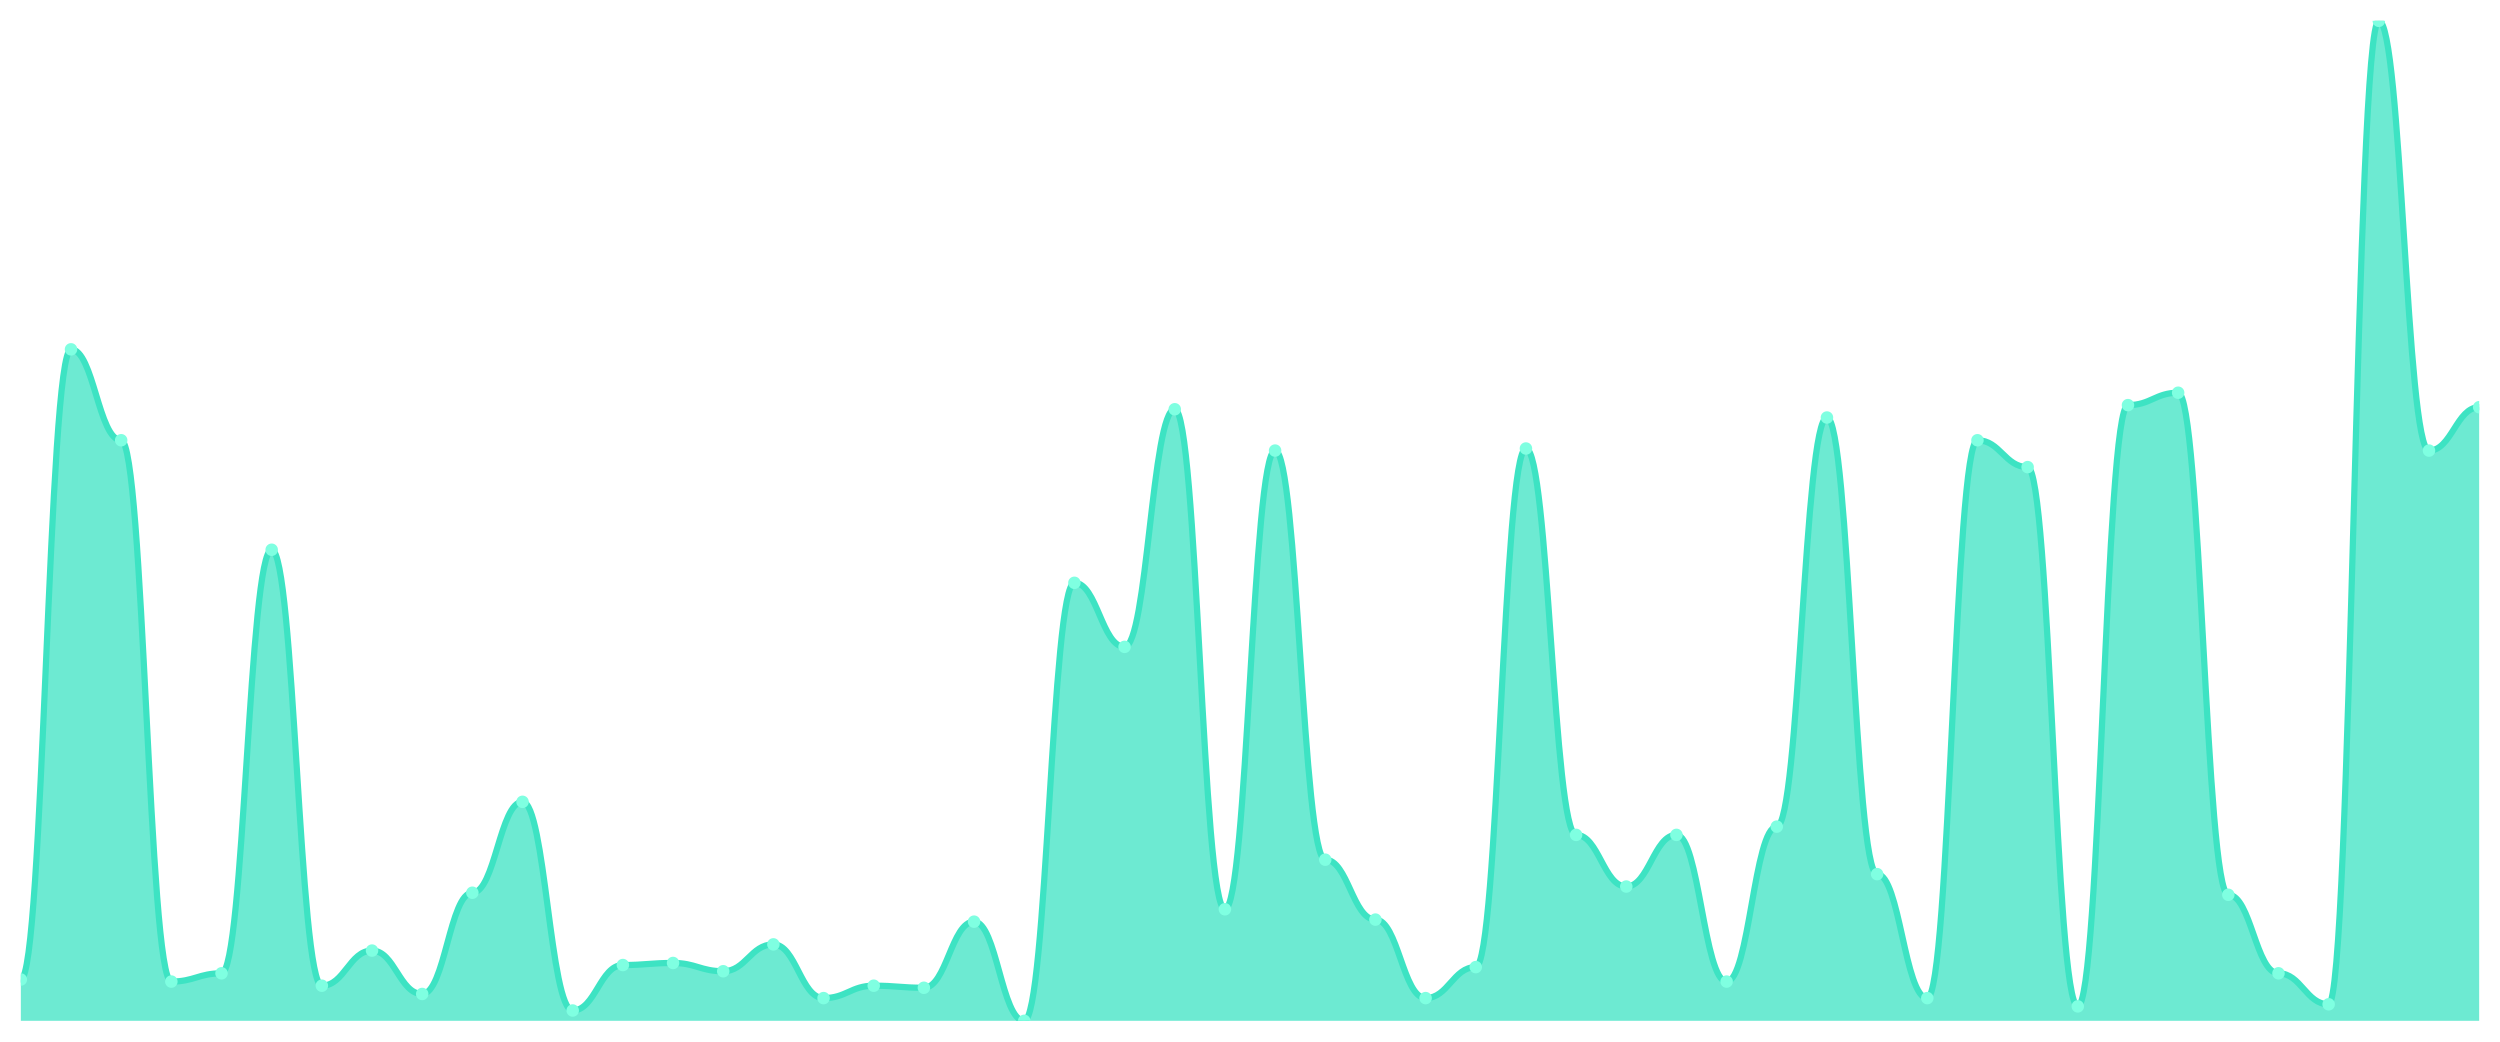
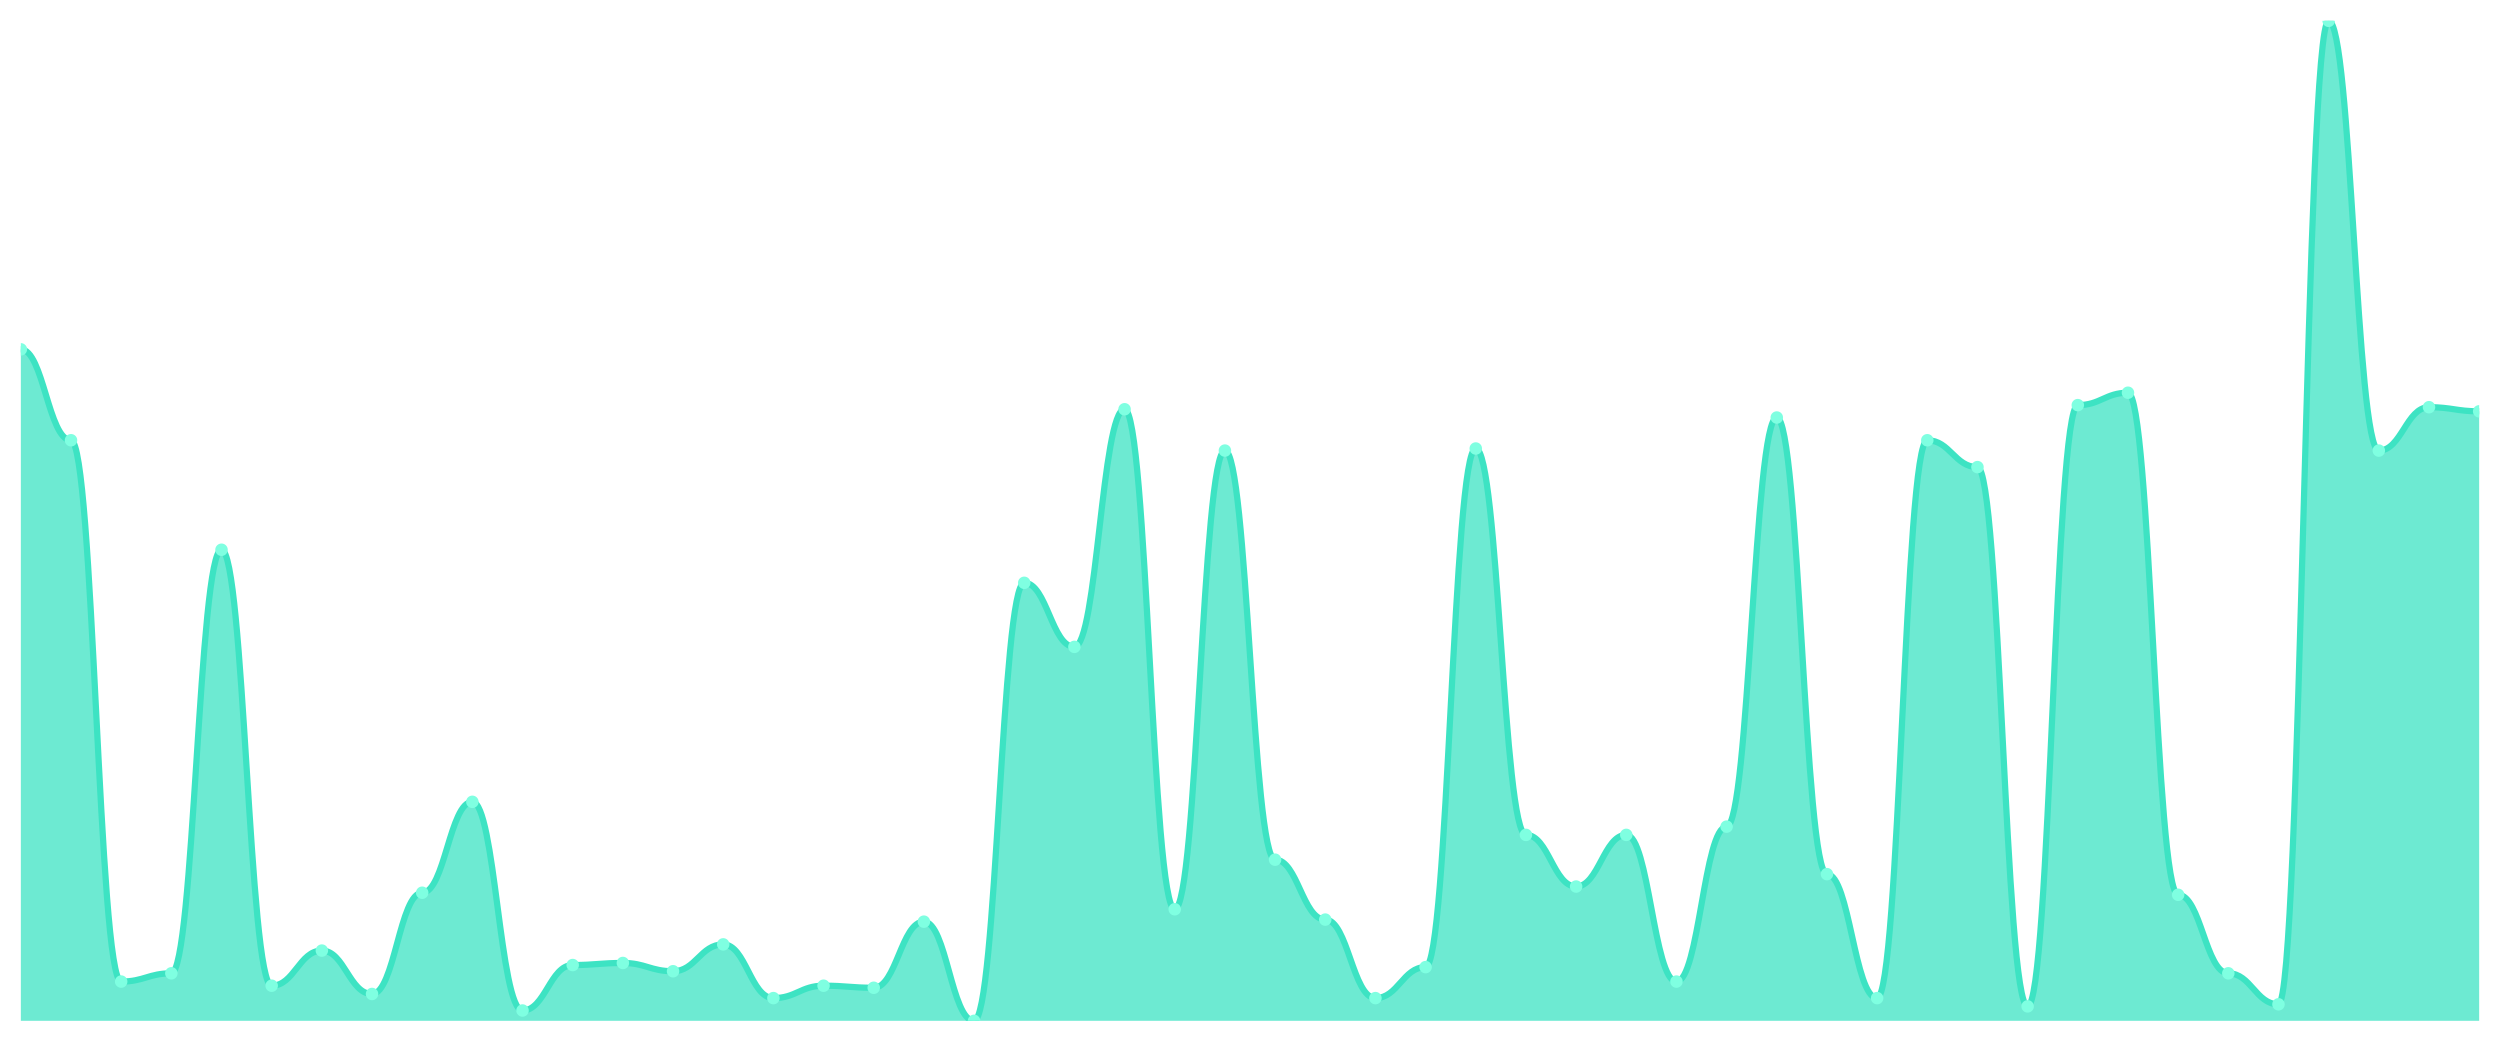
<svg xmlns="http://www.w3.org/2000/svg" viewBox="0 0 1200 500" width="1200" height="500">
  <defs>
    <clipPath id="c">
      <rect x="10" y="10" width="1180" height="480" />
    </clipPath>
  </defs>
  <rect width="1200" height="500" fill="none" />
  <g clip-path="url(#c)">
-     <path d="M 10,490 L 10,470.165 C 20.837,470.165 23.245,167.686 34.082,167.686 C 44.918,167.686 47.327,211.322 58.163,211.322 C 69,211.322 71.408,471.157 82.245,471.157 C 93.082,471.157 95.49,467.19 106.327,467.19 C 117.163,467.19 119.571,263.884 130.408,263.884 C 141.245,263.884 143.653,473.14 154.49,473.14 C 165.327,473.14 167.735,456.281 178.571,456.281 C 189.408,456.281 191.816,477.107 202.653,477.107 C 213.49,477.107 215.898,428.512 226.735,428.512 C 237.571,428.512 239.98,384.876 250.816,384.876 C 261.653,384.876 264.061,485.041 274.898,485.041 C 285.735,485.041 288.143,463.223 298.98,463.223 C 309.816,463.223 312.224,462.231 323.061,462.231 C 333.898,462.231 336.306,466.198 347.143,466.198 C 357.98,466.198 360.388,453.306 371.224,453.306 C 382.061,453.306 384.469,479.091 395.306,479.091 C 406.143,479.091 408.551,473.14 419.388,473.14 C 430.224,473.14 432.633,474.132 443.469,474.132 C 454.306,474.132 456.714,442.397 467.551,442.397 C 478.388,442.397 480.796,490 491.633,490 C 502.469,490 504.878,279.752 515.714,279.752 C 526.551,279.752 528.959,310.496 539.796,310.496 C 550.633,310.496 553.041,196.446 563.878,196.446 C 574.714,196.446 577.122,436.446 587.959,436.446 C 598.796,436.446 601.204,216.281 612.041,216.281 C 622.878,216.281 625.286,412.645 636.122,412.645 C 646.959,412.645 649.367,441.405 660.204,441.405 C 671.041,441.405 673.449,479.091 684.286,479.091 C 695.122,479.091 697.531,464.215 708.367,464.215 C 719.204,464.215 721.612,215.289 732.449,215.289 C 743.286,215.289 745.694,400.744 756.531,400.744 C 767.367,400.744 769.776,425.537 780.612,425.537 C 791.449,425.537 793.857,400.744 804.694,400.744 C 815.531,400.744 817.939,471.157 828.776,471.157 C 839.612,471.157 842.02,396.777 852.857,396.777 C 863.694,396.777 866.102,200.413 876.939,200.413 C 887.776,200.413 890.184,419.587 901.02,419.587 C 911.857,419.587 914.265,479.091 925.102,479.091 C 935.939,479.091 938.347,211.322 949.184,211.322 C 960.02,211.322 962.429,224.215 973.265,224.215 C 984.102,224.215 986.51,483.058 997.347,483.058 C 1008.184,483.058 1010.592,194.463 1021.429,194.463 C 1032.265,194.463 1034.673,188.512 1045.51,188.512 C 1056.347,188.512 1058.755,429.504 1069.592,429.504 C 1080.429,429.504 1082.837,467.19 1093.673,467.19 C 1104.51,467.19 1106.918,482.066 1117.755,482.066 C 1128.592,482.066 1131,10 1141.837,10 C 1152.673,10 1155.082,216.281 1165.918,216.281 C 1176.755,216.281 1179.163,195.455 1190,195.455 L 1190,490 Z" fill="rgba(61,227,195,0.75)" />
-     <path d="M 10,470.165 C 20.837,470.165 23.245,167.686 34.082,167.686 C 44.918,167.686 47.327,211.322 58.163,211.322 C 69,211.322 71.408,471.157 82.245,471.157 C 93.082,471.157 95.49,467.19 106.327,467.19 C 117.163,467.19 119.571,263.884 130.408,263.884 C 141.245,263.884 143.653,473.14 154.49,473.14 C 165.327,473.14 167.735,456.281 178.571,456.281 C 189.408,456.281 191.816,477.107 202.653,477.107 C 213.49,477.107 215.898,428.512 226.735,428.512 C 237.571,428.512 239.98,384.876 250.816,384.876 C 261.653,384.876 264.061,485.041 274.898,485.041 C 285.735,485.041 288.143,463.223 298.98,463.223 C 309.816,463.223 312.224,462.231 323.061,462.231 C 333.898,462.231 336.306,466.198 347.143,466.198 C 357.98,466.198 360.388,453.306 371.224,453.306 C 382.061,453.306 384.469,479.091 395.306,479.091 C 406.143,479.091 408.551,473.14 419.388,473.14 C 430.224,473.14 432.633,474.132 443.469,474.132 C 454.306,474.132 456.714,442.397 467.551,442.397 C 478.388,442.397 480.796,490 491.633,490 C 502.469,490 504.878,279.752 515.714,279.752 C 526.551,279.752 528.959,310.496 539.796,310.496 C 550.633,310.496 553.041,196.446 563.878,196.446 C 574.714,196.446 577.122,436.446 587.959,436.446 C 598.796,436.446 601.204,216.281 612.041,216.281 C 622.878,216.281 625.286,412.645 636.122,412.645 C 646.959,412.645 649.367,441.405 660.204,441.405 C 671.041,441.405 673.449,479.091 684.286,479.091 C 695.122,479.091 697.531,464.215 708.367,464.215 C 719.204,464.215 721.612,215.289 732.449,215.289 C 743.286,215.289 745.694,400.744 756.531,400.744 C 767.367,400.744 769.776,425.537 780.612,425.537 C 791.449,425.537 793.857,400.744 804.694,400.744 C 815.531,400.744 817.939,471.157 828.776,471.157 C 839.612,471.157 842.02,396.777 852.857,396.777 C 863.694,396.777 866.102,200.413 876.939,200.413 C 887.776,200.413 890.184,419.587 901.02,419.587 C 911.857,419.587 914.265,479.091 925.102,479.091 C 935.939,479.091 938.347,211.322 949.184,211.322 C 960.02,211.322 962.429,224.215 973.265,224.215 C 984.102,224.215 986.51,483.058 997.347,483.058 C 1008.184,483.058 1010.592,194.463 1021.429,194.463 C 1032.265,194.463 1034.673,188.512 1045.51,188.512 C 1056.347,188.512 1058.755,429.504 1069.592,429.504 C 1080.429,429.504 1082.837,467.19 1093.673,467.19 C 1104.51,467.19 1106.918,482.066 1117.755,482.066 C 1128.592,482.066 1131,10 1141.837,10 C 1152.673,10 1155.082,216.281 1165.918,216.281 C 1176.755,216.281 1179.163,195.455 1190,195.455" fill="none" stroke="#3de3c3" stroke-width="3" stroke-linecap="round" stroke-linejoin="round" />
-     <circle cx="10" cy="470.165" r="3" fill="#7fffe1" />
-     <circle cx="34.082" cy="167.686" r="3" fill="#7fffe1" />
-     <circle cx="58.163" cy="211.322" r="3" fill="#7fffe1" />
-     <circle cx="82.245" cy="471.157" r="3" fill="#7fffe1" />
-     <circle cx="106.327" cy="467.19" r="3" fill="#7fffe1" />
-     <circle cx="130.408" cy="263.884" r="3" fill="#7fffe1" />
-     <circle cx="154.49" cy="473.14" r="3" fill="#7fffe1" />
-     <circle cx="178.571" cy="456.281" r="3" fill="#7fffe1" />
-     <circle cx="202.653" cy="477.107" r="3" fill="#7fffe1" />
-     <circle cx="226.735" cy="428.512" r="3" fill="#7fffe1" />
-     <circle cx="250.816" cy="384.876" r="3" fill="#7fffe1" />
-     <circle cx="274.898" cy="485.041" r="3" fill="#7fffe1" />
-     <circle cx="298.98" cy="463.223" r="3" fill="#7fffe1" />
-     <circle cx="323.061" cy="462.231" r="3" fill="#7fffe1" />
-     <circle cx="347.143" cy="466.198" r="3" fill="#7fffe1" />
-     <circle cx="371.224" cy="453.306" r="3" fill="#7fffe1" />
-     <circle cx="395.306" cy="479.091" r="3" fill="#7fffe1" />
-     <circle cx="419.388" cy="473.14" r="3" fill="#7fffe1" />
-     <circle cx="443.469" cy="474.132" r="3" fill="#7fffe1" />
-     <circle cx="467.551" cy="442.397" r="3" fill="#7fffe1" />
-     <circle cx="491.633" cy="490" r="3" fill="#7fffe1" />
-     <circle cx="515.714" cy="279.752" r="3" fill="#7fffe1" />
-     <circle cx="539.796" cy="310.496" r="3" fill="#7fffe1" />
-     <circle cx="563.878" cy="196.446" r="3" fill="#7fffe1" />
-     <circle cx="587.959" cy="436.446" r="3" fill="#7fffe1" />
-     <circle cx="612.041" cy="216.281" r="3" fill="#7fffe1" />
-     <circle cx="636.122" cy="412.645" r="3" fill="#7fffe1" />
-     <circle cx="660.204" cy="441.405" r="3" fill="#7fffe1" />
-     <circle cx="684.286" cy="479.091" r="3" fill="#7fffe1" />
-     <circle cx="708.367" cy="464.215" r="3" fill="#7fffe1" />
-     <circle cx="732.449" cy="215.289" r="3" fill="#7fffe1" />
-     <circle cx="756.531" cy="400.744" r="3" fill="#7fffe1" />
-     <circle cx="780.612" cy="425.537" r="3" fill="#7fffe1" />
-     <circle cx="804.694" cy="400.744" r="3" fill="#7fffe1" />
-     <circle cx="828.776" cy="471.157" r="3" fill="#7fffe1" />
-     <circle cx="852.857" cy="396.777" r="3" fill="#7fffe1" />
-     <circle cx="876.939" cy="200.413" r="3" fill="#7fffe1" />
-     <circle cx="901.02" cy="419.587" r="3" fill="#7fffe1" />
-     <circle cx="925.102" cy="479.091" r="3" fill="#7fffe1" />
-     <circle cx="949.184" cy="211.322" r="3" fill="#7fffe1" />
-     <circle cx="973.265" cy="224.215" r="3" fill="#7fffe1" />
-     <circle cx="997.347" cy="483.058" r="3" fill="#7fffe1" />
-     <circle cx="1021.429" cy="194.463" r="3" fill="#7fffe1" />
-     <circle cx="1045.51" cy="188.512" r="3" fill="#7fffe1" />
-     <circle cx="1069.592" cy="429.504" r="3" fill="#7fffe1" />
-     <circle cx="1093.673" cy="467.19" r="3" fill="#7fffe1" />
-     <circle cx="1117.755" cy="482.066" r="3" fill="#7fffe1" />
-     <circle cx="1141.837" cy="10" r="3" fill="#7fffe1" />
-     <circle cx="1165.918" cy="216.281" r="3" fill="#7fffe1" />
-     <circle cx="1190" cy="195.455" r="3" fill="#7fffe1" />
+     <path d="M 10,490 L 10,167.686 C 20.837,167.686 23.245,211.322 34.082,211.322 C 44.918,211.322 47.327,471.157 58.163,471.157 C 69,471.157 71.408,467.19 82.245,467.19 C 93.082,467.19 95.49,263.884 106.327,263.884 C 117.163,263.884 119.571,473.14 130.408,473.14 C 141.245,473.14 143.653,456.281 154.49,456.281 C 165.327,456.281 167.735,477.107 178.571,477.107 C 189.408,477.107 191.816,428.512 202.653,428.512 C 213.49,428.512 215.898,384.876 226.735,384.876 C 237.571,384.876 239.98,485.041 250.816,485.041 C 261.653,485.041 264.061,463.223 274.898,463.223 C 285.735,463.223 288.143,462.231 298.98,462.231 C 309.816,462.231 312.224,466.198 323.061,466.198 C 333.898,466.198 336.306,453.306 347.143,453.306 C 357.98,453.306 360.388,479.091 371.224,479.091 C 382.061,479.091 384.469,473.14 395.306,473.14 C 406.143,473.14 408.551,474.132 419.388,474.132 C 430.224,474.132 432.633,442.397 443.469,442.397 C 454.306,442.397 456.714,490 467.551,490 C 478.388,490 480.796,279.752 491.633,279.752 C 502.469,279.752 504.878,310.496 515.714,310.496 C 526.551,310.496 528.959,196.446 539.796,196.446 C 550.633,196.446 553.041,436.446 563.878,436.446 C 574.714,436.446 577.122,216.281 587.959,216.281 C 598.796,216.281 601.204,412.645 612.041,412.645 C 622.878,412.645 625.286,441.405 636.122,441.405 C 646.959,441.405 649.367,479.091 660.204,479.091 C 671.041,479.091 673.449,464.215 684.286,464.215 C 695.122,464.215 697.531,215.289 708.367,215.289 C 719.204,215.289 721.612,400.744 732.449,400.744 C 743.286,400.744 745.694,425.537 756.531,425.537 C 767.367,425.537 769.776,400.744 780.612,400.744 C 791.449,400.744 793.857,471.157 804.694,471.157 C 815.531,471.157 817.939,396.777 828.776,396.777 C 839.612,396.777 842.02,200.413 852.857,200.413 C 863.694,200.413 866.102,419.587 876.939,419.587 C 887.776,419.587 890.184,479.091 901.02,479.091 C 911.857,479.091 914.265,211.322 925.102,211.322 C 935.939,211.322 938.347,224.215 949.184,224.215 C 960.02,224.215 962.429,483.058 973.265,483.058 C 984.102,483.058 986.51,194.463 997.347,194.463 C 1008.184,194.463 1010.592,188.512 1021.429,188.512 C 1032.265,188.512 1034.673,429.504 1045.51,429.504 C 1056.347,429.504 1058.755,467.19 1069.592,467.19 C 1080.429,467.19 1082.837,482.066 1093.673,482.066 C 1104.51,482.066 1106.918,10 1117.755,10 C 1128.592,10 1131,216.281 1141.837,216.281 C 1152.673,216.281 1155.082,195.455 1165.918,195.455 C 1176.755,195.455 1179.163,197.438 1190,197.438 L 1190,490 Z" fill="rgba(61,227,195,0.75)" />
+     <path d="M 10,167.686 C 20.837,167.686 23.245,211.322 34.082,211.322 C 44.918,211.322 47.327,471.157 58.163,471.157 C 69,471.157 71.408,467.19 82.245,467.19 C 93.082,467.19 95.49,263.884 106.327,263.884 C 117.163,263.884 119.571,473.14 130.408,473.14 C 141.245,473.14 143.653,456.281 154.49,456.281 C 165.327,456.281 167.735,477.107 178.571,477.107 C 189.408,477.107 191.816,428.512 202.653,428.512 C 213.49,428.512 215.898,384.876 226.735,384.876 C 237.571,384.876 239.98,485.041 250.816,485.041 C 261.653,485.041 264.061,463.223 274.898,463.223 C 285.735,463.223 288.143,462.231 298.98,462.231 C 309.816,462.231 312.224,466.198 323.061,466.198 C 333.898,466.198 336.306,453.306 347.143,453.306 C 357.98,453.306 360.388,479.091 371.224,479.091 C 382.061,479.091 384.469,473.14 395.306,473.14 C 406.143,473.14 408.551,474.132 419.388,474.132 C 430.224,474.132 432.633,442.397 443.469,442.397 C 454.306,442.397 456.714,490 467.551,490 C 478.388,490 480.796,279.752 491.633,279.752 C 502.469,279.752 504.878,310.496 515.714,310.496 C 526.551,310.496 528.959,196.446 539.796,196.446 C 550.633,196.446 553.041,436.446 563.878,436.446 C 574.714,436.446 577.122,216.281 587.959,216.281 C 598.796,216.281 601.204,412.645 612.041,412.645 C 622.878,412.645 625.286,441.405 636.122,441.405 C 646.959,441.405 649.367,479.091 660.204,479.091 C 671.041,479.091 673.449,464.215 684.286,464.215 C 695.122,464.215 697.531,215.289 708.367,215.289 C 719.204,215.289 721.612,400.744 732.449,400.744 C 743.286,400.744 745.694,425.537 756.531,425.537 C 767.367,425.537 769.776,400.744 780.612,400.744 C 791.449,400.744 793.857,471.157 804.694,471.157 C 815.531,471.157 817.939,396.777 828.776,396.777 C 839.612,396.777 842.02,200.413 852.857,200.413 C 863.694,200.413 866.102,419.587 876.939,419.587 C 887.776,419.587 890.184,479.091 901.02,479.091 C 911.857,479.091 914.265,211.322 925.102,211.322 C 935.939,211.322 938.347,224.215 949.184,224.215 C 960.02,224.215 962.429,483.058 973.265,483.058 C 984.102,483.058 986.51,194.463 997.347,194.463 C 1008.184,194.463 1010.592,188.512 1021.429,188.512 C 1032.265,188.512 1034.673,429.504 1045.51,429.504 C 1056.347,429.504 1058.755,467.19 1069.592,467.19 C 1080.429,467.19 1082.837,482.066 1093.673,482.066 C 1104.51,482.066 1106.918,10 1117.755,10 C 1128.592,10 1131,216.281 1141.837,216.281 C 1152.673,216.281 1155.082,195.455 1165.918,195.455 C 1176.755,195.455 1179.163,197.438 1190,197.438" fill="none" stroke="#3de3c3" stroke-width="3" stroke-linecap="round" stroke-linejoin="round" />
+     <circle cx="10" cy="167.686" r="3" fill="#7fffe1" />
+     <circle cx="34.082" cy="211.322" r="3" fill="#7fffe1" />
+     <circle cx="58.163" cy="471.157" r="3" fill="#7fffe1" />
+     <circle cx="82.245" cy="467.19" r="3" fill="#7fffe1" />
+     <circle cx="106.327" cy="263.884" r="3" fill="#7fffe1" />
+     <circle cx="130.408" cy="473.14" r="3" fill="#7fffe1" />
+     <circle cx="154.49" cy="456.281" r="3" fill="#7fffe1" />
+     <circle cx="178.571" cy="477.107" r="3" fill="#7fffe1" />
+     <circle cx="202.653" cy="428.512" r="3" fill="#7fffe1" />
+     <circle cx="226.735" cy="384.876" r="3" fill="#7fffe1" />
+     <circle cx="250.816" cy="485.041" r="3" fill="#7fffe1" />
+     <circle cx="274.898" cy="463.223" r="3" fill="#7fffe1" />
+     <circle cx="298.98" cy="462.231" r="3" fill="#7fffe1" />
+     <circle cx="323.061" cy="466.198" r="3" fill="#7fffe1" />
+     <circle cx="347.143" cy="453.306" r="3" fill="#7fffe1" />
+     <circle cx="371.224" cy="479.091" r="3" fill="#7fffe1" />
+     <circle cx="395.306" cy="473.14" r="3" fill="#7fffe1" />
+     <circle cx="419.388" cy="474.132" r="3" fill="#7fffe1" />
+     <circle cx="443.469" cy="442.397" r="3" fill="#7fffe1" />
+     <circle cx="467.551" cy="490" r="3" fill="#7fffe1" />
+     <circle cx="491.633" cy="279.752" r="3" fill="#7fffe1" />
+     <circle cx="515.714" cy="310.496" r="3" fill="#7fffe1" />
+     <circle cx="539.796" cy="196.446" r="3" fill="#7fffe1" />
+     <circle cx="563.878" cy="436.446" r="3" fill="#7fffe1" />
+     <circle cx="587.959" cy="216.281" r="3" fill="#7fffe1" />
+     <circle cx="612.041" cy="412.645" r="3" fill="#7fffe1" />
+     <circle cx="636.122" cy="441.405" r="3" fill="#7fffe1" />
+     <circle cx="660.204" cy="479.091" r="3" fill="#7fffe1" />
+     <circle cx="684.286" cy="464.215" r="3" fill="#7fffe1" />
+     <circle cx="708.367" cy="215.289" r="3" fill="#7fffe1" />
+     <circle cx="732.449" cy="400.744" r="3" fill="#7fffe1" />
+     <circle cx="756.531" cy="425.537" r="3" fill="#7fffe1" />
+     <circle cx="780.612" cy="400.744" r="3" fill="#7fffe1" />
+     <circle cx="804.694" cy="471.157" r="3" fill="#7fffe1" />
+     <circle cx="828.776" cy="396.777" r="3" fill="#7fffe1" />
+     <circle cx="852.857" cy="200.413" r="3" fill="#7fffe1" />
+     <circle cx="876.939" cy="419.587" r="3" fill="#7fffe1" />
+     <circle cx="901.02" cy="479.091" r="3" fill="#7fffe1" />
+     <circle cx="925.102" cy="211.322" r="3" fill="#7fffe1" />
+     <circle cx="949.184" cy="224.215" r="3" fill="#7fffe1" />
+     <circle cx="973.265" cy="483.058" r="3" fill="#7fffe1" />
+     <circle cx="997.347" cy="194.463" r="3" fill="#7fffe1" />
+     <circle cx="1021.429" cy="188.512" r="3" fill="#7fffe1" />
+     <circle cx="1045.51" cy="429.504" r="3" fill="#7fffe1" />
+     <circle cx="1069.592" cy="467.19" r="3" fill="#7fffe1" />
+     <circle cx="1093.673" cy="482.066" r="3" fill="#7fffe1" />
+     <circle cx="1117.755" cy="10" r="3" fill="#7fffe1" />
+     <circle cx="1141.837" cy="216.281" r="3" fill="#7fffe1" />
+     <circle cx="1165.918" cy="195.455" r="3" fill="#7fffe1" />
+     <circle cx="1190" cy="197.438" r="3" fill="#7fffe1" />
  </g>
</svg>
